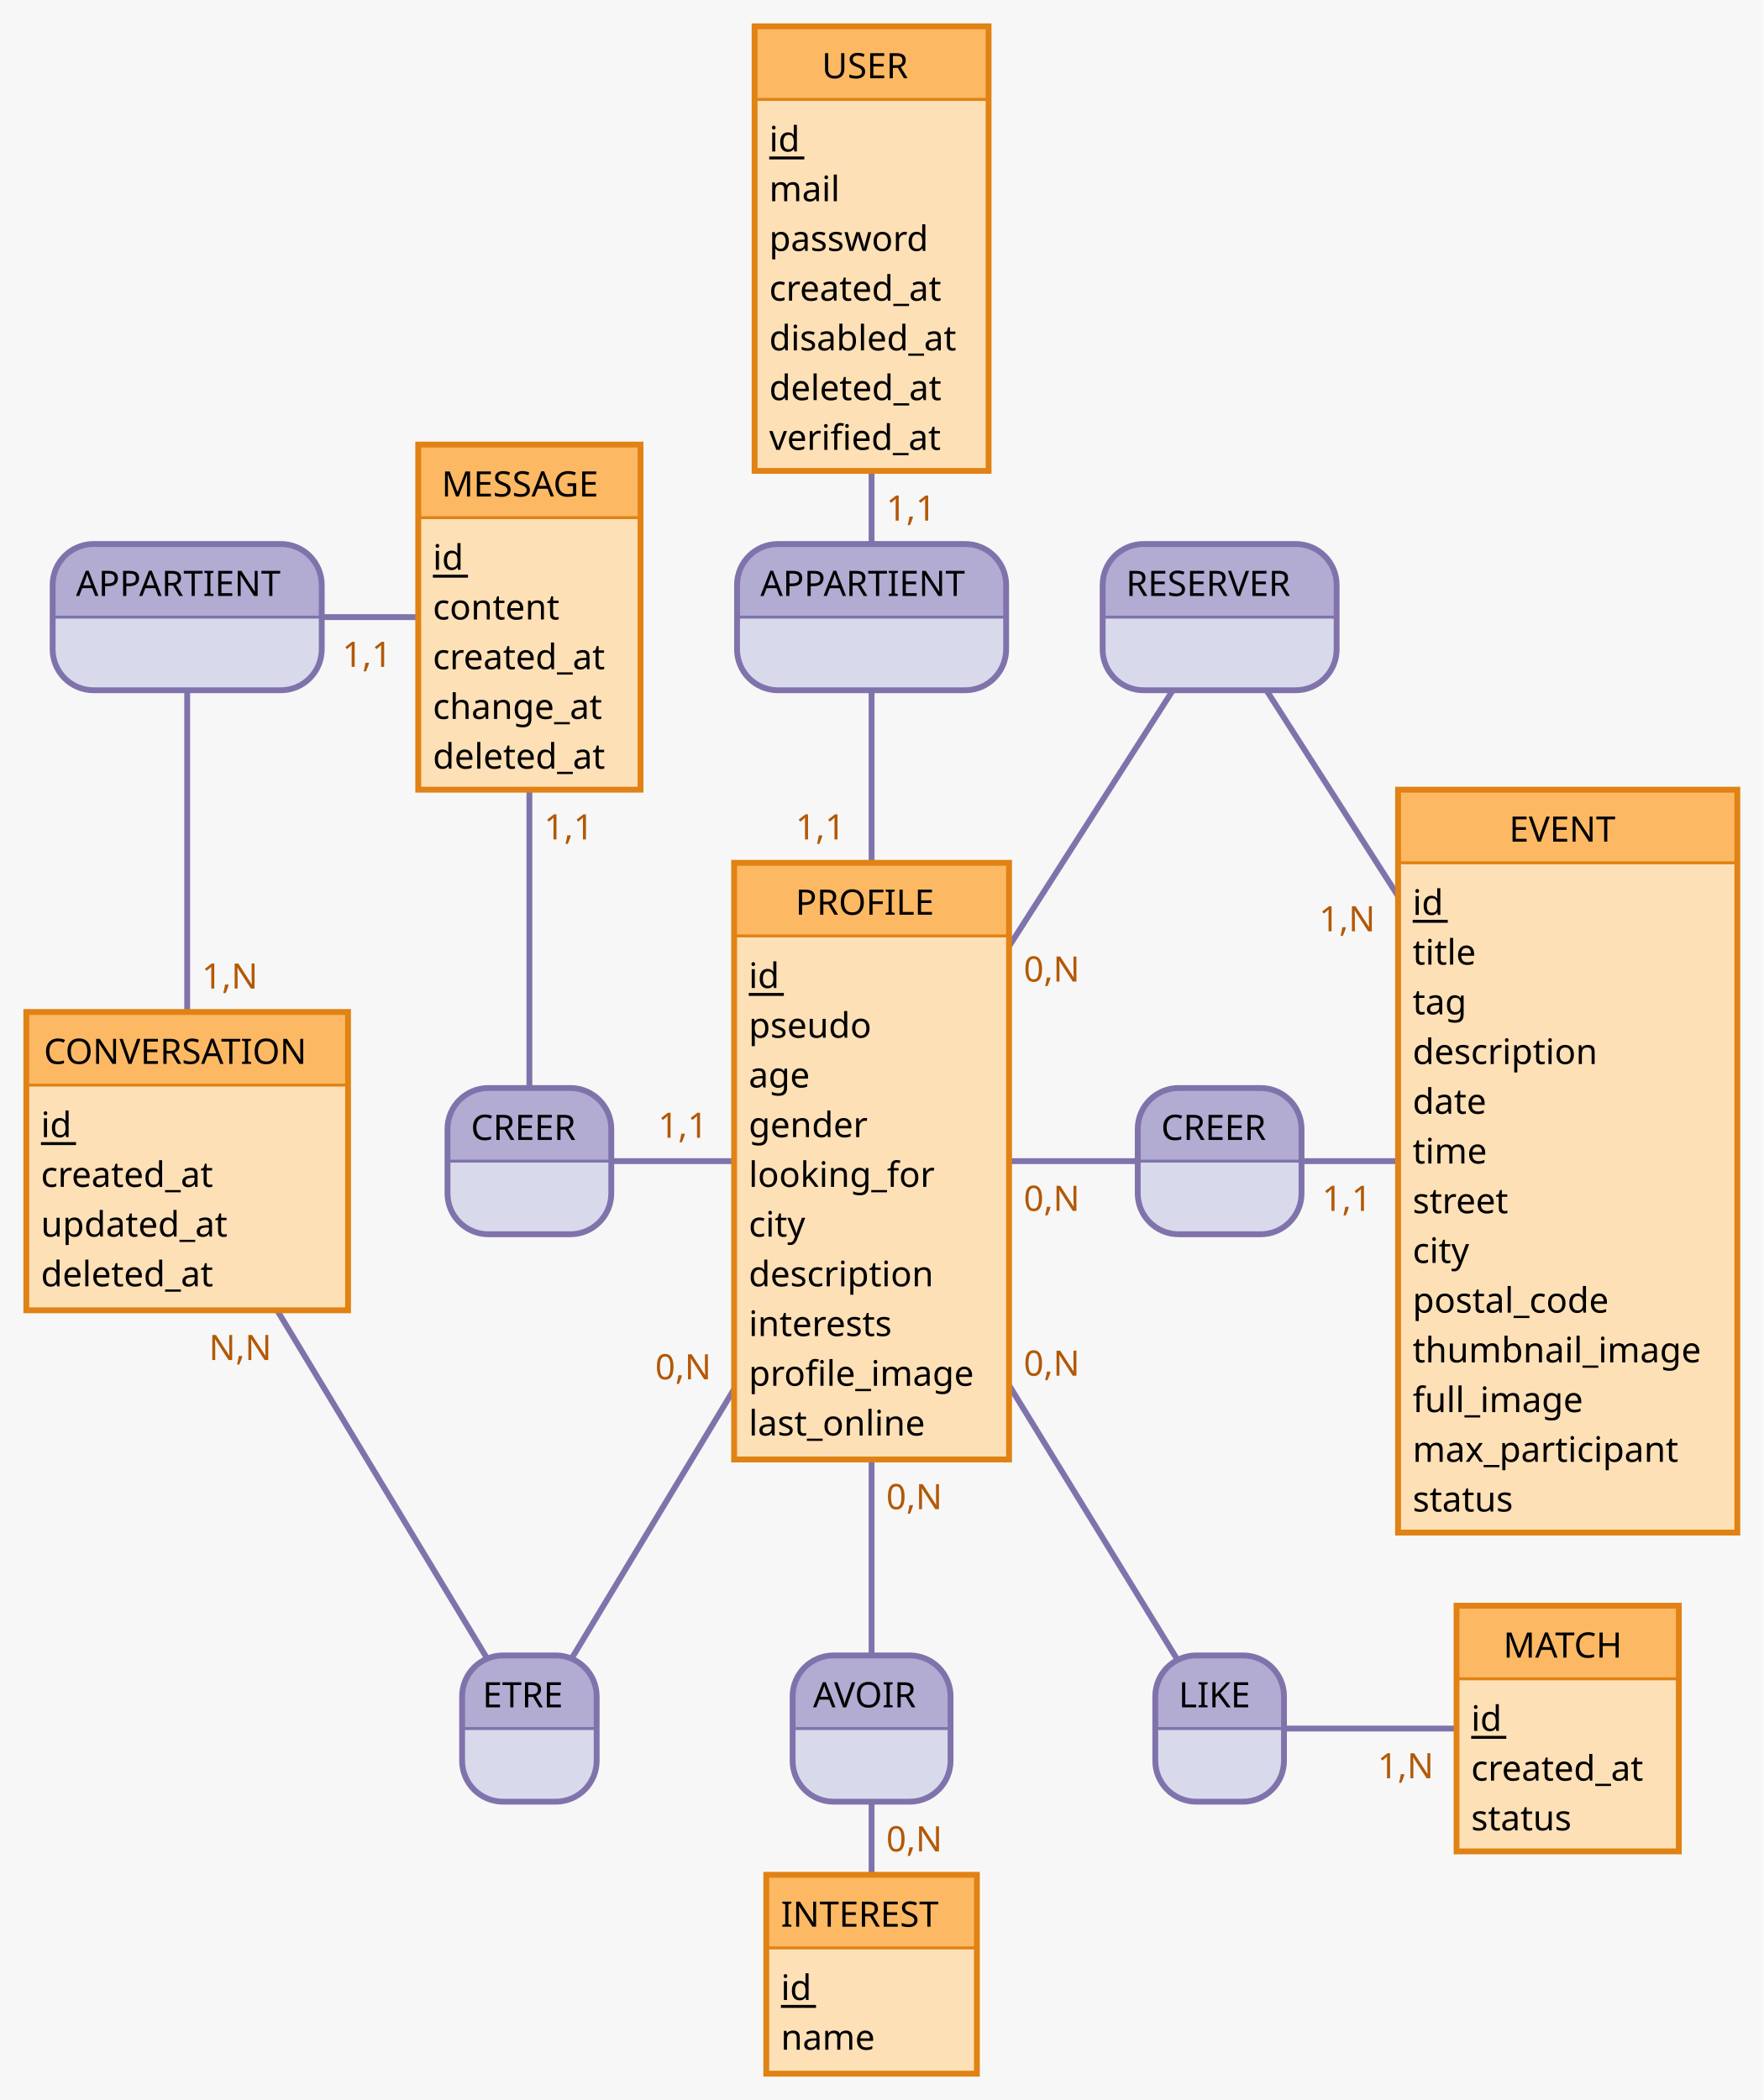
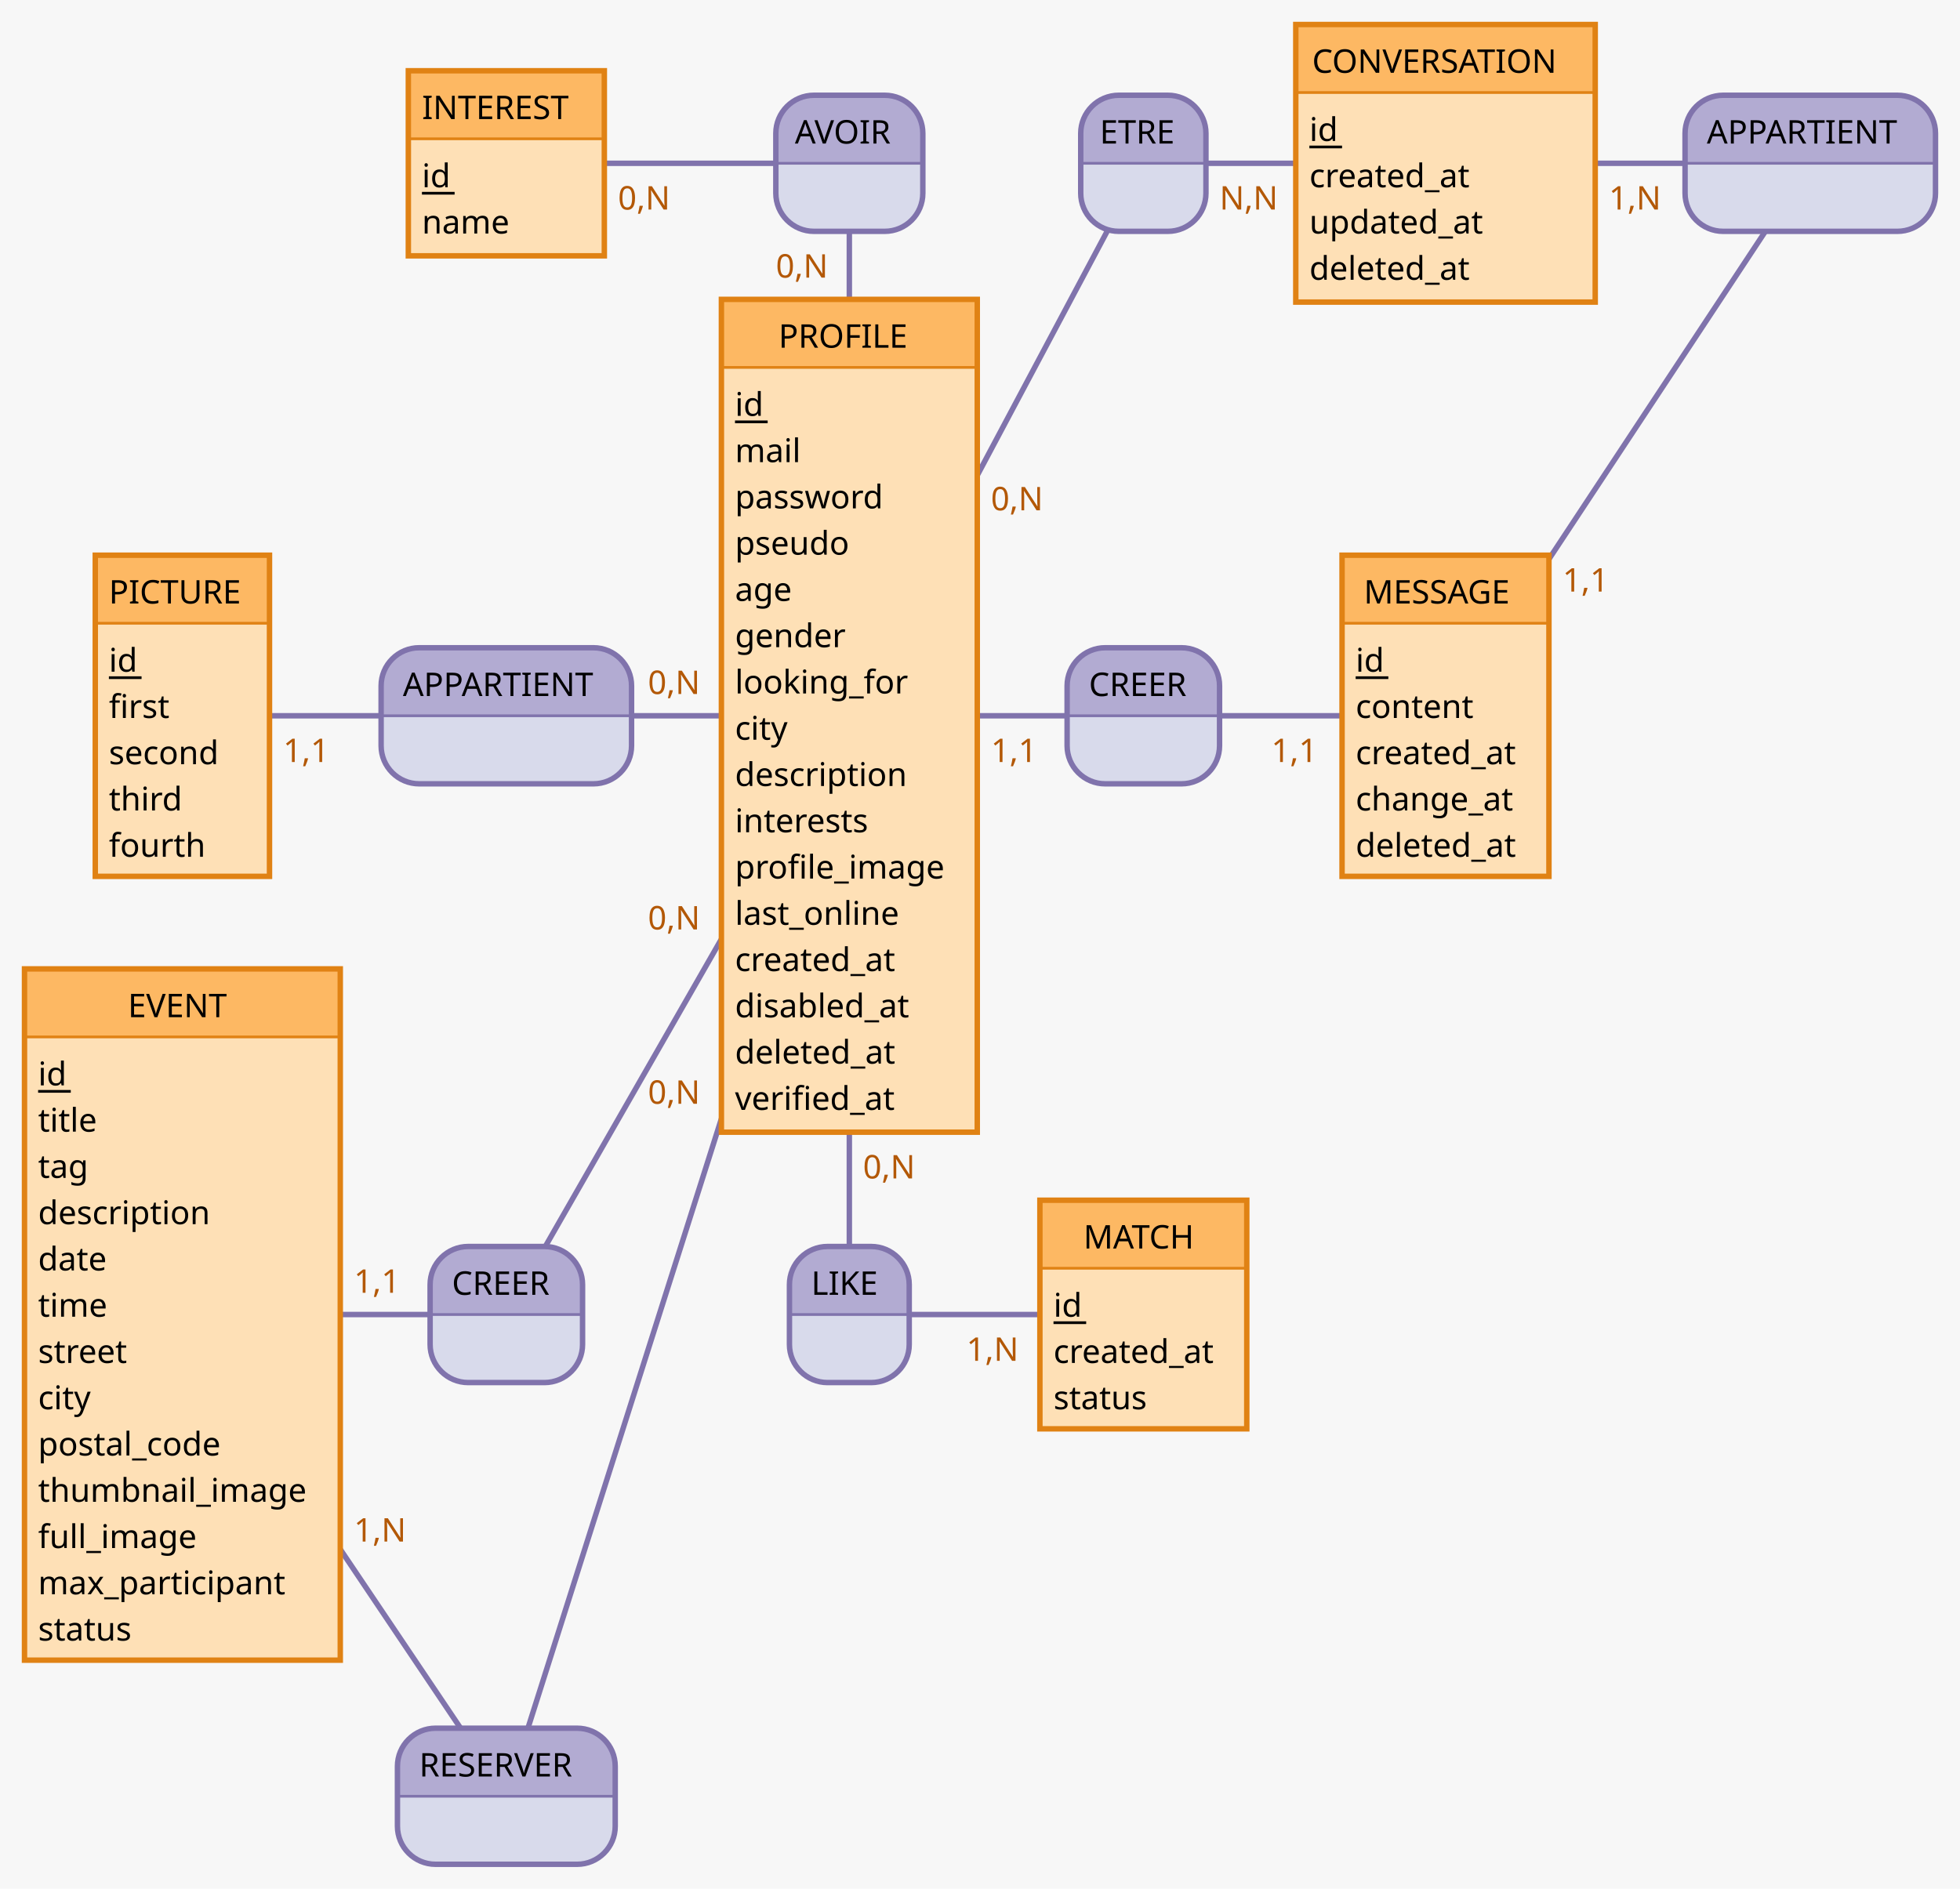
- <svg xmlns="http://www.w3.org/2000/svg" width="603" height="718" viewBox="0 0 603 718">
-   <rect x="0" y="0" width="603" height="718" fill="#f7f7f7" stroke="none" stroke-width="0" />
-   <g>
-     <line x1="181" y1="211" x2="64" y2="211" stroke="#8073ac" stroke-width="2" />
-     <line x1="64" y1="397" x2="64" y2="211" stroke="#8073ac" stroke-width="2" />
-     <g>
-       <path d="M96 186 a14 14 90 0 1 14 14 V211 h-92 V200 a14 14 90 0 1 14 -14" fill="#b2abd2" stroke="#b2abd2" stroke-width="0" />
-       <path d="M110 211 v11 a14 14 90 0 1 -14 14 H32 a14 14 90 0 1 -14 -14 V211 H92" fill="#d8daeb" stroke="#d8daeb" stroke-width="0" />
-       <rect x="18" y="186" width="92" height="50" fill="none" rx="14" stroke="#8073ac" stroke-width="2" />
-       <line x1="18" y1="211" x2="110" y2="211" stroke="#8073ac" stroke-width="1" />
-       <text x="26" y="203.75" fill="#000000" font-family="Verdana" font-size="12">APPARTIENT</text>
-     </g>
-     <text x="117" y="228" fill="#b35806" font-family="Verdana" font-size="12">1,1</text>
-     <text x="69" y="338" fill="#b35806" font-family="Verdana" font-size="12">1,N</text>
-   </g>
-   <g>
-     <line x1="298" y1="85" x2="298" y2="211" stroke="#8073ac" stroke-width="2" />
-     <line x1="298" y1="397" x2="298" y2="211" stroke="#8073ac" stroke-width="2" />
-     <g>
-       <path d="M330 186 a14 14 90 0 1 14 14 V211 h-92 V200 a14 14 90 0 1 14 -14" fill="#b2abd2" stroke="#b2abd2" stroke-width="0" />
-       <path d="M344 211 v11 a14 14 90 0 1 -14 14 H266 a14 14 90 0 1 -14 -14 V211 H92" fill="#d8daeb" stroke="#d8daeb" stroke-width="0" />
-       <rect x="252" y="186" width="92" height="50" fill="none" rx="14" stroke="#8073ac" stroke-width="2" />
-       <line x1="252" y1="211" x2="344" y2="211" stroke="#8073ac" stroke-width="1" />
-       <text x="260" y="203.75" fill="#000000" font-family="Verdana" font-size="12">APPARTIENT</text>
-     </g>
-     <text x="303" y="178" fill="#b35806" font-family="Verdana" font-size="12">1,1</text>
-     <text x="272" y="287" fill="#b35806" font-family="Verdana" font-size="12">1,1</text>
-   </g>
-   <g>
-     <line x1="298" y1="397" x2="417" y2="211" stroke="#8073ac" stroke-width="2" />
-     <line x1="536" y1="397" x2="417" y2="211" stroke="#8073ac" stroke-width="2" />
-     <g>
-       <path d="M443 186 a14 14 90 0 1 14 14 V211 h-80 V200 a14 14 90 0 1 14 -14" fill="#b2abd2" stroke="#b2abd2" stroke-width="0" />
-       <path d="M457 211 v11 a14 14 90 0 1 -14 14 H391 a14 14 90 0 1 -14 -14 V211 H80" fill="#d8daeb" stroke="#d8daeb" stroke-width="0" />
-       <rect x="377" y="186" width="80" height="50" fill="none" rx="14" stroke="#8073ac" stroke-width="2" />
-       <line x1="377" y1="211" x2="457" y2="211" stroke="#8073ac" stroke-width="1" />
-       <text x="385" y="203.75" fill="#000000" font-family="Verdana" font-size="12">RESERVER</text>
-     </g>
-     <text x="350" y="335.61" fill="#b35806" font-family="Verdana" font-size="12">0,N</text>
-     <text x="451" y="318.42" fill="#b35806" font-family="Verdana" font-size="12">1,N</text>
-   </g>
-   <g>
-     <line x1="298" y1="397" x2="181" y2="397" stroke="#8073ac" stroke-width="2" />
-     <line x1="181" y1="211" x2="181" y2="397" stroke="#8073ac" stroke-width="2" />
-     <g>
-       <path d="M195 372 a14 14 90 0 1 14 14 V397 h-56 V386 a14 14 90 0 1 14 -14" fill="#b2abd2" stroke="#b2abd2" stroke-width="0" />
-       <path d="M209 397 v11 a14 14 90 0 1 -14 14 H167 a14 14 90 0 1 -14 -14 V397 H56" fill="#d8daeb" stroke="#d8daeb" stroke-width="0" />
-       <rect x="153" y="372" width="56" height="50" fill="none" rx="14" stroke="#8073ac" stroke-width="2" />
-       <line x1="153" y1="397" x2="209" y2="397" stroke="#8073ac" stroke-width="1" />
-       <text x="161" y="389.75" fill="#000000" font-family="Verdana" font-size="12">CREER</text>
-     </g>
-     <text x="225" y="389" fill="#b35806" font-family="Verdana" font-size="12">1,1</text>
-     <text x="186" y="287" fill="#b35806" font-family="Verdana" font-size="12">1,1</text>
-   </g>
-   <g>
-     <line x1="298" y1="397" x2="417" y2="397" stroke="#8073ac" stroke-width="2" />
-     <line x1="536" y1="397" x2="417" y2="397" stroke="#8073ac" stroke-width="2" />
-     <g>
-       <path d="M431 372 a14 14 90 0 1 14 14 V397 h-56 V386 a14 14 90 0 1 14 -14" fill="#b2abd2" stroke="#b2abd2" stroke-width="0" />
-       <path d="M445 397 v11 a14 14 90 0 1 -14 14 H403 a14 14 90 0 1 -14 -14 V397 H56" fill="#d8daeb" stroke="#d8daeb" stroke-width="0" />
-       <rect x="389" y="372" width="56" height="50" fill="none" rx="14" stroke="#8073ac" stroke-width="2" />
-       <line x1="389" y1="397" x2="445" y2="397" stroke="#8073ac" stroke-width="1" />
-       <text x="397" y="389.75" fill="#000000" font-family="Verdana" font-size="12">CREER</text>
-     </g>
-     <text x="350" y="414" fill="#b35806" font-family="Verdana" font-size="12">0,N</text>
-     <text x="452" y="414" fill="#b35806" font-family="Verdana" font-size="12">1,1</text>
-   </g>
-   <g>
-     <line x1="298" y1="397" x2="181" y2="591" stroke="#8073ac" stroke-width="2" />
-     <line x1="64" y1="397" x2="181" y2="591" stroke="#8073ac" stroke-width="2" />
-     <g>
-       <path d="M190 566 a14 14 90 0 1 14 14 V591 h-46 V580 a14 14 90 0 1 14 -14" fill="#b2abd2" stroke="#b2abd2" stroke-width="0" />
-       <path d="M204 591 v11 a14 14 90 0 1 -14 14 H172 a14 14 90 0 1 -14 -14 V591 H46" fill="#d8daeb" stroke="#d8daeb" stroke-width="0" />
-       <rect x="158" y="566" width="46" height="50" fill="none" rx="14" stroke="#8073ac" stroke-width="2" />
-       <line x1="158" y1="591" x2="204" y2="591" stroke="#8073ac" stroke-width="1" />
-       <text x="165" y="583.75" fill="#000000" font-family="Verdana" font-size="12">ETRE</text>
-     </g>
-     <text x="224" y="471.6" fill="#b35806" font-family="Verdana" font-size="12">0,N</text>
-     <text x="71.43" y="465" fill="#b35806" font-family="Verdana" font-size="12">N,N</text>
-   </g>
-   <g>
-     <line x1="298" y1="397" x2="298" y2="591" stroke="#8073ac" stroke-width="2" />
-     <line x1="298" y1="675" x2="298" y2="591" stroke="#8073ac" stroke-width="2" />
-     <g>
-       <path d="M311 566 a14 14 90 0 1 14 14 V591 h-54 V580 a14 14 90 0 1 14 -14" fill="#b2abd2" stroke="#b2abd2" stroke-width="0" />
-       <path d="M325 591 v11 a14 14 90 0 1 -14 14 H285 a14 14 90 0 1 -14 -14 V591 H54" fill="#d8daeb" stroke="#d8daeb" stroke-width="0" />
-       <rect x="271" y="566" width="54" height="50" fill="none" rx="14" stroke="#8073ac" stroke-width="2" />
-       <line x1="271" y1="591" x2="325" y2="591" stroke="#8073ac" stroke-width="1" />
-       <text x="278" y="583.75" fill="#000000" font-family="Verdana" font-size="12">AVOIR</text>
-     </g>
-     <text x="303" y="516" fill="#b35806" font-family="Verdana" font-size="12">0,N</text>
-     <text x="303" y="633" fill="#b35806" font-family="Verdana" font-size="12">0,N</text>
-   </g>
-   <g>
-     <line x1="298" y1="397" x2="417" y2="591" stroke="#8073ac" stroke-width="2" />
-     <line x1="536" y1="591" x2="417" y2="591" stroke="#8073ac" stroke-width="2" />
-     <g>
-       <path d="M425 566 a14 14 90 0 1 14 14 V591 h-44 V580 a14 14 90 0 1 14 -14" fill="#b2abd2" stroke="#b2abd2" stroke-width="0" />
-       <path d="M439 591 v11 a14 14 90 0 1 -14 14 H409 a14 14 90 0 1 -14 -14 V591 H44" fill="#d8daeb" stroke="#d8daeb" stroke-width="0" />
-       <rect x="395" y="566" width="44" height="50" fill="none" rx="14" stroke="#8073ac" stroke-width="2" />
-       <line x1="395" y1="591" x2="439" y2="591" stroke="#8073ac" stroke-width="1" />
-       <text x="403" y="583.75" fill="#000000" font-family="Verdana" font-size="12">LIKE</text>
-     </g>
-     <text x="350" y="470.36" fill="#b35806" font-family="Verdana" font-size="12">0,N</text>
-     <text x="471" y="608" fill="#b35806" font-family="Verdana" font-size="12">1,N</text>
-   </g>
-   <g>
-     <g>
-       <rect x="258" y="9" width="80" height="25" fill="#fdb863" stroke="none" stroke-width="0" opacity="1" />
-       <rect x="258" y="34" width="80" height="127" fill="#fee0b6" stroke="none" stroke-width="0" opacity="1" />
-       <rect x="258" y="9" width="80" height="152" fill="none" stroke="#e08214" stroke-width="2" opacity="1" />
-       <line x1="258" y1="34" x2="338" y2="34" stroke="#e08214" stroke-width="1" />
-     </g>
-     <text x="281" y="26.75" fill="#000000" font-family="Verdana" font-size="12">USER</text>
-     <text x="263" y="51.8" fill="#000000" font-family="Verdana" font-size="12">id</text>
-     <line x1="263" y1="54" x2="275" y2="54" stroke="#000000" stroke-width="1" />
-     <text x="263" y="68.8" fill="#000000" font-family="Verdana" font-size="12">mail</text>
-     <text x="263" y="85.8" fill="#000000" font-family="Verdana" font-size="12">password</text>
-     <text x="263" y="102.8" fill="#000000" font-family="Verdana" font-size="12">created_at</text>
-     <text x="263" y="119.8" fill="#000000" font-family="Verdana" font-size="12">disabled_at</text>
-     <text x="263" y="136.8" fill="#000000" font-family="Verdana" font-size="12">deleted_at</text>
-     <text x="263" y="153.8" fill="#000000" font-family="Verdana" font-size="12">verified_at</text>
-   </g>
-   <g>
-     <g>
-       <rect x="143" y="152" width="76" height="25" fill="#fdb863" stroke="none" stroke-width="0" opacity="1" />
-       <rect x="143" y="177" width="76" height="93" fill="#fee0b6" stroke="none" stroke-width="0" opacity="1" />
-       <rect x="143" y="152" width="76" height="118" fill="none" stroke="#e08214" stroke-width="2" opacity="1" />
-       <line x1="143" y1="177" x2="219" y2="177" stroke="#e08214" stroke-width="1" />
-     </g>
-     <text x="151" y="169.75" fill="#000000" font-family="Verdana" font-size="12">MESSAGE</text>
-     <text x="148" y="194.8" fill="#000000" font-family="Verdana" font-size="12">id</text>
-     <line x1="148" y1="197" x2="160" y2="197" stroke="#000000" stroke-width="1" />
-     <text x="148" y="211.8" fill="#000000" font-family="Verdana" font-size="12">content</text>
-     <text x="148" y="228.8" fill="#000000" font-family="Verdana" font-size="12">created_at</text>
-     <text x="148" y="245.8" fill="#000000" font-family="Verdana" font-size="12">change_at</text>
-     <text x="148" y="262.8" fill="#000000" font-family="Verdana" font-size="12">deleted_at</text>
-   </g>
-   <g>
-     <g>
-       <rect x="9" y="346" width="110" height="25" fill="#fdb863" stroke="none" stroke-width="0" opacity="1" />
-       <rect x="9" y="371" width="110" height="77" fill="#fee0b6" stroke="none" stroke-width="0" opacity="1" />
-       <rect x="9" y="346" width="110" height="102" fill="none" stroke="#e08214" stroke-width="2" opacity="1" />
-       <line x1="9" y1="371" x2="119" y2="371" stroke="#e08214" stroke-width="1" />
-     </g>
-     <text x="15" y="363.75" fill="#000000" font-family="Verdana" font-size="12">CONVERSATION</text>
-     <text x="14" y="388.8" fill="#000000" font-family="Verdana" font-size="12">id</text>
-     <line x1="14" y1="391" x2="26" y2="391" stroke="#000000" stroke-width="1" />
-     <text x="14" y="405.8" fill="#000000" font-family="Verdana" font-size="12">created_at</text>
-     <text x="14" y="422.8" fill="#000000" font-family="Verdana" font-size="12">updated_at</text>
-     <text x="14" y="439.8" fill="#000000" font-family="Verdana" font-size="12">deleted_at</text>
-   </g>
-   <g>
-     <g>
-       <rect x="251" y="295" width="94" height="25" fill="#fdb863" stroke="none" stroke-width="0" opacity="1" />
-       <rect x="251" y="320" width="94" height="179" fill="#fee0b6" stroke="none" stroke-width="0" opacity="1" />
-       <rect x="251" y="295" width="94" height="204" fill="none" stroke="#e08214" stroke-width="2" opacity="1" />
-       <line x1="251" y1="320" x2="345" y2="320" stroke="#e08214" stroke-width="1" />
-     </g>
-     <text x="272" y="312.75" fill="#000000" font-family="Verdana" font-size="12">PROFILE</text>
-     <text x="256" y="337.8" fill="#000000" font-family="Verdana" font-size="12">id</text>
-     <line x1="256" y1="340" x2="268" y2="340" stroke="#000000" stroke-width="1" />
-     <text x="256" y="354.8" fill="#000000" font-family="Verdana" font-size="12">pseudo</text>
-     <text x="256" y="371.8" fill="#000000" font-family="Verdana" font-size="12">age</text>
-     <text x="256" y="388.8" fill="#000000" font-family="Verdana" font-size="12">gender</text>
-     <text x="256" y="405.8" fill="#000000" font-family="Verdana" font-size="12">looking_for</text>
-     <text x="256" y="422.8" fill="#000000" font-family="Verdana" font-size="12">city</text>
-     <text x="256" y="439.8" fill="#000000" font-family="Verdana" font-size="12">description</text>
-     <text x="256" y="456.8" fill="#000000" font-family="Verdana" font-size="12">interests</text>
-     <text x="256" y="473.8" fill="#000000" font-family="Verdana" font-size="12">profile_image</text>
-     <text x="256" y="490.8" fill="#000000" font-family="Verdana" font-size="12">last_online</text>
-   </g>
-   <g>
-     <g>
-       <rect x="478" y="270" width="116" height="25" fill="#fdb863" stroke="none" stroke-width="0" opacity="1" />
-       <rect x="478" y="295" width="116" height="229" fill="#fee0b6" stroke="none" stroke-width="0" opacity="1" />
-       <rect x="478" y="270" width="116" height="254" fill="none" stroke="#e08214" stroke-width="2" opacity="1" />
-       <line x1="478" y1="295" x2="594" y2="295" stroke="#e08214" stroke-width="1" />
-     </g>
-     <text x="516" y="287.75" fill="#000000" font-family="Verdana" font-size="12">EVENT</text>
-     <text x="483" y="312.8" fill="#000000" font-family="Verdana" font-size="12">id</text>
-     <line x1="483" y1="315" x2="495" y2="315" stroke="#000000" stroke-width="1" />
-     <text x="483" y="329.8" fill="#000000" font-family="Verdana" font-size="12">title</text>
-     <text x="483" y="346.8" fill="#000000" font-family="Verdana" font-size="12">tag</text>
-     <text x="483" y="363.8" fill="#000000" font-family="Verdana" font-size="12">description</text>
-     <text x="483" y="380.8" fill="#000000" font-family="Verdana" font-size="12">date</text>
-     <text x="483" y="397.8" fill="#000000" font-family="Verdana" font-size="12">time</text>
-     <text x="483" y="414.8" fill="#000000" font-family="Verdana" font-size="12">street</text>
-     <text x="483" y="431.8" fill="#000000" font-family="Verdana" font-size="12">city</text>
-     <text x="483" y="448.8" fill="#000000" font-family="Verdana" font-size="12">postal_code</text>
-     <text x="483" y="465.8" fill="#000000" font-family="Verdana" font-size="12">thumbnail_image</text>
-     <text x="483" y="482.8" fill="#000000" font-family="Verdana" font-size="12">full_image</text>
-     <text x="483" y="499.8" fill="#000000" font-family="Verdana" font-size="12">max_participant</text>
-     <text x="483" y="516.8" fill="#000000" font-family="Verdana" font-size="12">status</text>
-   </g>
-   <g>
-     <g>
-       <rect x="498" y="549" width="76" height="25" fill="#fdb863" stroke="none" stroke-width="0" opacity="1" />
-       <rect x="498" y="574" width="76" height="59" fill="#fee0b6" stroke="none" stroke-width="0" opacity="1" />
-       <rect x="498" y="549" width="76" height="84" fill="none" stroke="#e08214" stroke-width="2" opacity="1" />
-       <line x1="498" y1="574" x2="574" y2="574" stroke="#e08214" stroke-width="1" />
-     </g>
-     <text x="514" y="566.75" fill="#000000" font-family="Verdana" font-size="12">MATCH</text>
-     <text x="503" y="591.8" fill="#000000" font-family="Verdana" font-size="12">id</text>
-     <line x1="503" y1="594" x2="515" y2="594" stroke="#000000" stroke-width="1" />
-     <text x="503" y="608.8" fill="#000000" font-family="Verdana" font-size="12">created_at</text>
-     <text x="503" y="625.8" fill="#000000" font-family="Verdana" font-size="12">status</text>
-   </g>
-   <g>
-     <g>
-       <rect x="262" y="641" width="72" height="25" fill="#fdb863" stroke="none" stroke-width="0" opacity="1" />
-       <rect x="262" y="666" width="72" height="43" fill="#fee0b6" stroke="none" stroke-width="0" opacity="1" />
-       <rect x="262" y="641" width="72" height="68" fill="none" stroke="#e08214" stroke-width="2" opacity="1" />
-       <line x1="262" y1="666" x2="334" y2="666" stroke="#e08214" stroke-width="1" />
-     </g>
-     <text x="267" y="658.75" fill="#000000" font-family="Verdana" font-size="12">INTEREST</text>
-     <text x="267" y="683.8" fill="#000000" font-family="Verdana" font-size="12">id</text>
-     <line x1="267" y1="686" x2="279" y2="686" stroke="#000000" stroke-width="1" />
-     <text x="267" y="700.8" fill="#000000" font-family="Verdana" font-size="12">name</text>
+ <svg xmlns="http://www.w3.org/2000/svg" width="720" height="694" viewBox="0 0 720 694">
+   <rect x="0" y="0" width="720" height="694" fill="#f7f7f7" stroke="none" stroke-width="0" />
+   <g>
+     <line x1="312" y1="263" x2="312" y2="60" stroke="#8073ac" stroke-width="2" />
+     <line x1="186" y1="60" x2="312" y2="60" stroke="#8073ac" stroke-width="2" />
+     <g>
+       <path d="M325 35 a14 14 90 0 1 14 14 V60 h-54 V49 a14 14 90 0 1 14 -14" fill="#b2abd2" stroke="#b2abd2" stroke-width="0" />
+       <path d="M339 60 v11 a14 14 90 0 1 -14 14 H299 a14 14 90 0 1 -14 -14 V60 H54" fill="#d8daeb" stroke="#d8daeb" stroke-width="0" />
+       <rect x="285" y="35" width="54" height="50" fill="none" rx="14" stroke="#8073ac" stroke-width="2" />
+       <line x1="285" y1="60" x2="339" y2="60" stroke="#8073ac" stroke-width="1" />
+       <text x="292" y="52.75" fill="#000000" font-family="Verdana" font-size="12">AVOIR</text>
+     </g>
+     <text x="285" y="102" fill="#b35806" font-family="Verdana" font-size="12">0,N</text>
+     <text x="227" y="77" fill="#b35806" font-family="Verdana" font-size="12">0,N</text>
+   </g>
+   <g>
+     <line x1="312" y1="263" x2="420" y2="60" stroke="#8073ac" stroke-width="2" />
+     <line x1="531" y1="60" x2="420" y2="60" stroke="#8073ac" stroke-width="2" />
+     <g>
+       <path d="M429 35 a14 14 90 0 1 14 14 V60 h-46 V49 a14 14 90 0 1 14 -14" fill="#b2abd2" stroke="#b2abd2" stroke-width="0" />
+       <path d="M443 60 v11 a14 14 90 0 1 -14 14 H411 a14 14 90 0 1 -14 -14 V60 H46" fill="#d8daeb" stroke="#d8daeb" stroke-width="0" />
+       <rect x="397" y="35" width="46" height="50" fill="none" rx="14" stroke="#8073ac" stroke-width="2" />
+       <line x1="397" y1="60" x2="443" y2="60" stroke="#8073ac" stroke-width="1" />
+       <text x="404" y="52.75" fill="#000000" font-family="Verdana" font-size="12">ETRE</text>
+     </g>
+     <text x="364" y="187.51" fill="#b35806" font-family="Verdana" font-size="12">0,N</text>
+     <text x="448" y="77" fill="#b35806" font-family="Verdana" font-size="12">N,N</text>
+   </g>
+   <g>
+     <line x1="531" y1="263" x2="665" y2="60" stroke="#8073ac" stroke-width="2" />
+     <line x1="531" y1="60" x2="665" y2="60" stroke="#8073ac" stroke-width="2" />
+     <g>
+       <path d="M697 35 a14 14 90 0 1 14 14 V60 h-92 V49 a14 14 90 0 1 14 -14" fill="#b2abd2" stroke="#b2abd2" stroke-width="0" />
+       <path d="M711 60 v11 a14 14 90 0 1 -14 14 H633 a14 14 90 0 1 -14 -14 V60 H92" fill="#d8daeb" stroke="#d8daeb" stroke-width="0" />
+       <rect x="619" y="35" width="92" height="50" fill="none" rx="14" stroke="#8073ac" stroke-width="2" />
+       <line x1="619" y1="60" x2="711" y2="60" stroke="#8073ac" stroke-width="1" />
+       <text x="627" y="52.75" fill="#000000" font-family="Verdana" font-size="12">APPARTIENT</text>
+     </g>
+     <text x="574" y="217.37" fill="#b35806" font-family="Verdana" font-size="12">1,1</text>
+     <text x="591" y="77" fill="#b35806" font-family="Verdana" font-size="12">1,N</text>
+   </g>
+   <g>
+     <line x1="67" y1="263" x2="186" y2="263" stroke="#8073ac" stroke-width="2" />
+     <line x1="312" y1="263" x2="186" y2="263" stroke="#8073ac" stroke-width="2" />
+     <g>
+       <path d="M218 238 a14 14 90 0 1 14 14 V263 h-92 V252 a14 14 90 0 1 14 -14" fill="#b2abd2" stroke="#b2abd2" stroke-width="0" />
+       <path d="M232 263 v11 a14 14 90 0 1 -14 14 H154 a14 14 90 0 1 -14 -14 V263 H92" fill="#d8daeb" stroke="#d8daeb" stroke-width="0" />
+       <rect x="140" y="238" width="92" height="50" fill="none" rx="14" stroke="#8073ac" stroke-width="2" />
+       <line x1="140" y1="263" x2="232" y2="263" stroke="#8073ac" stroke-width="1" />
+       <text x="148" y="255.75" fill="#000000" font-family="Verdana" font-size="12">APPARTIENT</text>
+     </g>
+     <text x="104" y="280" fill="#b35806" font-family="Verdana" font-size="12">1,1</text>
+     <text x="238" y="255" fill="#b35806" font-family="Verdana" font-size="12">0,N</text>
+   </g>
+   <g>
+     <line x1="312" y1="263" x2="420" y2="263" stroke="#8073ac" stroke-width="2" />
+     <line x1="531" y1="263" x2="420" y2="263" stroke="#8073ac" stroke-width="2" />
+     <g>
+       <path d="M434 238 a14 14 90 0 1 14 14 V263 h-56 V252 a14 14 90 0 1 14 -14" fill="#b2abd2" stroke="#b2abd2" stroke-width="0" />
+       <path d="M448 263 v11 a14 14 90 0 1 -14 14 H406 a14 14 90 0 1 -14 -14 V263 H56" fill="#d8daeb" stroke="#d8daeb" stroke-width="0" />
+       <rect x="392" y="238" width="56" height="50" fill="none" rx="14" stroke="#8073ac" stroke-width="2" />
+       <line x1="392" y1="263" x2="448" y2="263" stroke="#8073ac" stroke-width="1" />
+       <text x="400" y="255.75" fill="#000000" font-family="Verdana" font-size="12">CREER</text>
+     </g>
+     <text x="364" y="280" fill="#b35806" font-family="Verdana" font-size="12">1,1</text>
+     <text x="467" y="280" fill="#b35806" font-family="Verdana" font-size="12">1,1</text>
+   </g>
+   <g>
+     <line x1="312" y1="263" x2="186" y2="483" stroke="#8073ac" stroke-width="2" />
+     <line x1="67" y1="483" x2="186" y2="483" stroke="#8073ac" stroke-width="2" />
+     <g>
+       <path d="M200 458 a14 14 90 0 1 14 14 V483 h-56 V472 a14 14 90 0 1 14 -14" fill="#b2abd2" stroke="#b2abd2" stroke-width="0" />
+       <path d="M214 483 v11 a14 14 90 0 1 -14 14 H172 a14 14 90 0 1 -14 -14 V483 H56" fill="#d8daeb" stroke="#d8daeb" stroke-width="0" />
+       <rect x="158" y="458" width="56" height="50" fill="none" rx="14" stroke="#8073ac" stroke-width="2" />
+       <line x1="158" y1="483" x2="214" y2="483" stroke="#8073ac" stroke-width="1" />
+       <text x="166" y="475.75" fill="#000000" font-family="Verdana" font-size="12">CREER</text>
+     </g>
+     <text x="238" y="341.51" fill="#b35806" font-family="Verdana" font-size="12">0,N</text>
+     <text x="130" y="475" fill="#b35806" font-family="Verdana" font-size="12">1,1</text>
+   </g>
+   <g>
+     <line x1="312" y1="263" x2="312" y2="483" stroke="#8073ac" stroke-width="2" />
+     <line x1="420" y1="483" x2="312" y2="483" stroke="#8073ac" stroke-width="2" />
+     <g>
+       <path d="M320 458 a14 14 90 0 1 14 14 V483 h-44 V472 a14 14 90 0 1 14 -14" fill="#b2abd2" stroke="#b2abd2" stroke-width="0" />
+       <path d="M334 483 v11 a14 14 90 0 1 -14 14 H304 a14 14 90 0 1 -14 -14 V483 H44" fill="#d8daeb" stroke="#d8daeb" stroke-width="0" />
+       <rect x="290" y="458" width="44" height="50" fill="none" rx="14" stroke="#8073ac" stroke-width="2" />
+       <line x1="290" y1="483" x2="334" y2="483" stroke="#8073ac" stroke-width="1" />
+       <text x="298" y="475.75" fill="#000000" font-family="Verdana" font-size="12">LIKE</text>
+     </g>
+     <text x="317" y="433" fill="#b35806" font-family="Verdana" font-size="12">0,N</text>
+     <text x="355" y="500" fill="#b35806" font-family="Verdana" font-size="12">1,N</text>
+   </g>
+   <g>
+     <line x1="312" y1="263" x2="186" y2="660" stroke="#8073ac" stroke-width="2" />
+     <line x1="67" y1="483" x2="186" y2="660" stroke="#8073ac" stroke-width="2" />
+     <g>
+       <path d="M212 635 a14 14 90 0 1 14 14 V660 h-80 V649 a14 14 90 0 1 14 -14" fill="#b2abd2" stroke="#b2abd2" stroke-width="0" />
+       <path d="M226 660 v11 a14 14 90 0 1 -14 14 H160 a14 14 90 0 1 -14 -14 V660 H80" fill="#d8daeb" stroke="#d8daeb" stroke-width="0" />
+       <rect x="146" y="635" width="80" height="50" fill="none" rx="14" stroke="#8073ac" stroke-width="2" />
+       <line x1="146" y1="660" x2="226" y2="660" stroke="#8073ac" stroke-width="1" />
+       <text x="154" y="652.75" fill="#000000" font-family="Verdana" font-size="12">RESERVER</text>
+     </g>
+     <text x="238" y="405.56" fill="#b35806" font-family="Verdana" font-size="12">0,N</text>
+     <text x="130" y="566.42" fill="#b35806" font-family="Verdana" font-size="12">1,N</text>
+   </g>
+   <g>
+     <g>
+       <rect x="150" y="26" width="72" height="25" fill="#fdb863" stroke="none" stroke-width="0" opacity="1" />
+       <rect x="150" y="51" width="72" height="43" fill="#fee0b6" stroke="none" stroke-width="0" opacity="1" />
+       <rect x="150" y="26" width="72" height="68" fill="none" stroke="#e08214" stroke-width="2" opacity="1" />
+       <line x1="150" y1="51" x2="222" y2="51" stroke="#e08214" stroke-width="1" />
+     </g>
+     <text x="155" y="43.75" fill="#000000" font-family="Verdana" font-size="12">INTEREST</text>
+     <text x="155" y="68.8" fill="#000000" font-family="Verdana" font-size="12">id</text>
+     <line x1="155" y1="71" x2="167" y2="71" stroke="#000000" stroke-width="1" />
+     <text x="155" y="85.8" fill="#000000" font-family="Verdana" font-size="12">name</text>
+   </g>
+   <g>
+     <g>
+       <rect x="476" y="9" width="110" height="25" fill="#fdb863" stroke="none" stroke-width="0" opacity="1" />
+       <rect x="476" y="34" width="110" height="77" fill="#fee0b6" stroke="none" stroke-width="0" opacity="1" />
+       <rect x="476" y="9" width="110" height="102" fill="none" stroke="#e08214" stroke-width="2" opacity="1" />
+       <line x1="476" y1="34" x2="586" y2="34" stroke="#e08214" stroke-width="1" />
+     </g>
+     <text x="482" y="26.75" fill="#000000" font-family="Verdana" font-size="12">CONVERSATION</text>
+     <text x="481" y="51.8" fill="#000000" font-family="Verdana" font-size="12">id</text>
+     <line x1="481" y1="54" x2="493" y2="54" stroke="#000000" stroke-width="1" />
+     <text x="481" y="68.8" fill="#000000" font-family="Verdana" font-size="12">created_at</text>
+     <text x="481" y="85.8" fill="#000000" font-family="Verdana" font-size="12">updated_at</text>
+     <text x="481" y="102.8" fill="#000000" font-family="Verdana" font-size="12">deleted_at</text>
+   </g>
+   <g>
+     <g>
+       <rect x="35" y="204" width="64" height="25" fill="#fdb863" stroke="none" stroke-width="0" opacity="1" />
+       <rect x="35" y="229" width="64" height="93" fill="#fee0b6" stroke="none" stroke-width="0" opacity="1" />
+       <rect x="35" y="204" width="64" height="118" fill="none" stroke="#e08214" stroke-width="2" opacity="1" />
+       <line x1="35" y1="229" x2="99" y2="229" stroke="#e08214" stroke-width="1" />
+     </g>
+     <text x="40" y="221.75" fill="#000000" font-family="Verdana" font-size="12">PICTURE</text>
+     <text x="40" y="246.8" fill="#000000" font-family="Verdana" font-size="12">id</text>
+     <line x1="40" y1="249" x2="52" y2="249" stroke="#000000" stroke-width="1" />
+     <text x="40" y="263.8" fill="#000000" font-family="Verdana" font-size="12">first</text>
+     <text x="40" y="280.8" fill="#000000" font-family="Verdana" font-size="12">second</text>
+     <text x="40" y="297.8" fill="#000000" font-family="Verdana" font-size="12">third</text>
+     <text x="40" y="314.8" fill="#000000" font-family="Verdana" font-size="12">fourth</text>
+   </g>
+   <g>
+     <g>
+       <rect x="265" y="110" width="94" height="25" fill="#fdb863" stroke="none" stroke-width="0" opacity="1" />
+       <rect x="265" y="135" width="94" height="281" fill="#fee0b6" stroke="none" stroke-width="0" opacity="1" />
+       <rect x="265" y="110" width="94" height="306" fill="none" stroke="#e08214" stroke-width="2" opacity="1" />
+       <line x1="265" y1="135" x2="359" y2="135" stroke="#e08214" stroke-width="1" />
+     </g>
+     <text x="286" y="127.75" fill="#000000" font-family="Verdana" font-size="12">PROFILE</text>
+     <text x="270" y="152.8" fill="#000000" font-family="Verdana" font-size="12">id</text>
+     <line x1="270" y1="155" x2="282" y2="155" stroke="#000000" stroke-width="1" />
+     <text x="270" y="169.8" fill="#000000" font-family="Verdana" font-size="12">mail</text>
+     <text x="270" y="186.8" fill="#000000" font-family="Verdana" font-size="12">password</text>
+     <text x="270" y="203.8" fill="#000000" font-family="Verdana" font-size="12">pseudo</text>
+     <text x="270" y="220.8" fill="#000000" font-family="Verdana" font-size="12">age</text>
+     <text x="270" y="237.8" fill="#000000" font-family="Verdana" font-size="12">gender</text>
+     <text x="270" y="254.8" fill="#000000" font-family="Verdana" font-size="12">looking_for</text>
+     <text x="270" y="271.8" fill="#000000" font-family="Verdana" font-size="12">city</text>
+     <text x="270" y="288.8" fill="#000000" font-family="Verdana" font-size="12">description</text>
+     <text x="270" y="305.8" fill="#000000" font-family="Verdana" font-size="12">interests</text>
+     <text x="270" y="322.8" fill="#000000" font-family="Verdana" font-size="12">profile_image</text>
+     <text x="270" y="339.8" fill="#000000" font-family="Verdana" font-size="12">last_online</text>
+     <text x="270" y="356.8" fill="#000000" font-family="Verdana" font-size="12">created_at</text>
+     <text x="270" y="373.8" fill="#000000" font-family="Verdana" font-size="12">disabled_at</text>
+     <text x="270" y="390.8" fill="#000000" font-family="Verdana" font-size="12">deleted_at</text>
+     <text x="270" y="407.8" fill="#000000" font-family="Verdana" font-size="12">verified_at</text>
+   </g>
+   <g>
+     <g>
+       <rect x="493" y="204" width="76" height="25" fill="#fdb863" stroke="none" stroke-width="0" opacity="1" />
+       <rect x="493" y="229" width="76" height="93" fill="#fee0b6" stroke="none" stroke-width="0" opacity="1" />
+       <rect x="493" y="204" width="76" height="118" fill="none" stroke="#e08214" stroke-width="2" opacity="1" />
+       <line x1="493" y1="229" x2="569" y2="229" stroke="#e08214" stroke-width="1" />
+     </g>
+     <text x="501" y="221.75" fill="#000000" font-family="Verdana" font-size="12">MESSAGE</text>
+     <text x="498" y="246.8" fill="#000000" font-family="Verdana" font-size="12">id</text>
+     <line x1="498" y1="249" x2="510" y2="249" stroke="#000000" stroke-width="1" />
+     <text x="498" y="263.8" fill="#000000" font-family="Verdana" font-size="12">content</text>
+     <text x="498" y="280.8" fill="#000000" font-family="Verdana" font-size="12">created_at</text>
+     <text x="498" y="297.8" fill="#000000" font-family="Verdana" font-size="12">change_at</text>
+     <text x="498" y="314.8" fill="#000000" font-family="Verdana" font-size="12">deleted_at</text>
+   </g>
+   <g>
+     <g>
+       <rect x="9" y="356" width="116" height="25" fill="#fdb863" stroke="none" stroke-width="0" opacity="1" />
+       <rect x="9" y="381" width="116" height="229" fill="#fee0b6" stroke="none" stroke-width="0" opacity="1" />
+       <rect x="9" y="356" width="116" height="254" fill="none" stroke="#e08214" stroke-width="2" opacity="1" />
+       <line x1="9" y1="381" x2="125" y2="381" stroke="#e08214" stroke-width="1" />
+     </g>
+     <text x="47" y="373.75" fill="#000000" font-family="Verdana" font-size="12">EVENT</text>
+     <text x="14" y="398.8" fill="#000000" font-family="Verdana" font-size="12">id</text>
+     <line x1="14" y1="401" x2="26" y2="401" stroke="#000000" stroke-width="1" />
+     <text x="14" y="415.8" fill="#000000" font-family="Verdana" font-size="12">title</text>
+     <text x="14" y="432.8" fill="#000000" font-family="Verdana" font-size="12">tag</text>
+     <text x="14" y="449.8" fill="#000000" font-family="Verdana" font-size="12">description</text>
+     <text x="14" y="466.8" fill="#000000" font-family="Verdana" font-size="12">date</text>
+     <text x="14" y="483.8" fill="#000000" font-family="Verdana" font-size="12">time</text>
+     <text x="14" y="500.8" fill="#000000" font-family="Verdana" font-size="12">street</text>
+     <text x="14" y="517.8" fill="#000000" font-family="Verdana" font-size="12">city</text>
+     <text x="14" y="534.8" fill="#000000" font-family="Verdana" font-size="12">postal_code</text>
+     <text x="14" y="551.8" fill="#000000" font-family="Verdana" font-size="12">thumbnail_image</text>
+     <text x="14" y="568.8" fill="#000000" font-family="Verdana" font-size="12">full_image</text>
+     <text x="14" y="585.8" fill="#000000" font-family="Verdana" font-size="12">max_participant</text>
+     <text x="14" y="602.8" fill="#000000" font-family="Verdana" font-size="12">status</text>
+   </g>
+   <g>
+     <g>
+       <rect x="382" y="441" width="76" height="25" fill="#fdb863" stroke="none" stroke-width="0" opacity="1" />
+       <rect x="382" y="466" width="76" height="59" fill="#fee0b6" stroke="none" stroke-width="0" opacity="1" />
+       <rect x="382" y="441" width="76" height="84" fill="none" stroke="#e08214" stroke-width="2" opacity="1" />
+       <line x1="382" y1="466" x2="458" y2="466" stroke="#e08214" stroke-width="1" />
+     </g>
+     <text x="398" y="458.75" fill="#000000" font-family="Verdana" font-size="12">MATCH</text>
+     <text x="387" y="483.8" fill="#000000" font-family="Verdana" font-size="12">id</text>
+     <line x1="387" y1="486" x2="399" y2="486" stroke="#000000" stroke-width="1" />
+     <text x="387" y="500.8" fill="#000000" font-family="Verdana" font-size="12">created_at</text>
+     <text x="387" y="517.8" fill="#000000" font-family="Verdana" font-size="12">status</text>
  </g>
</svg>
